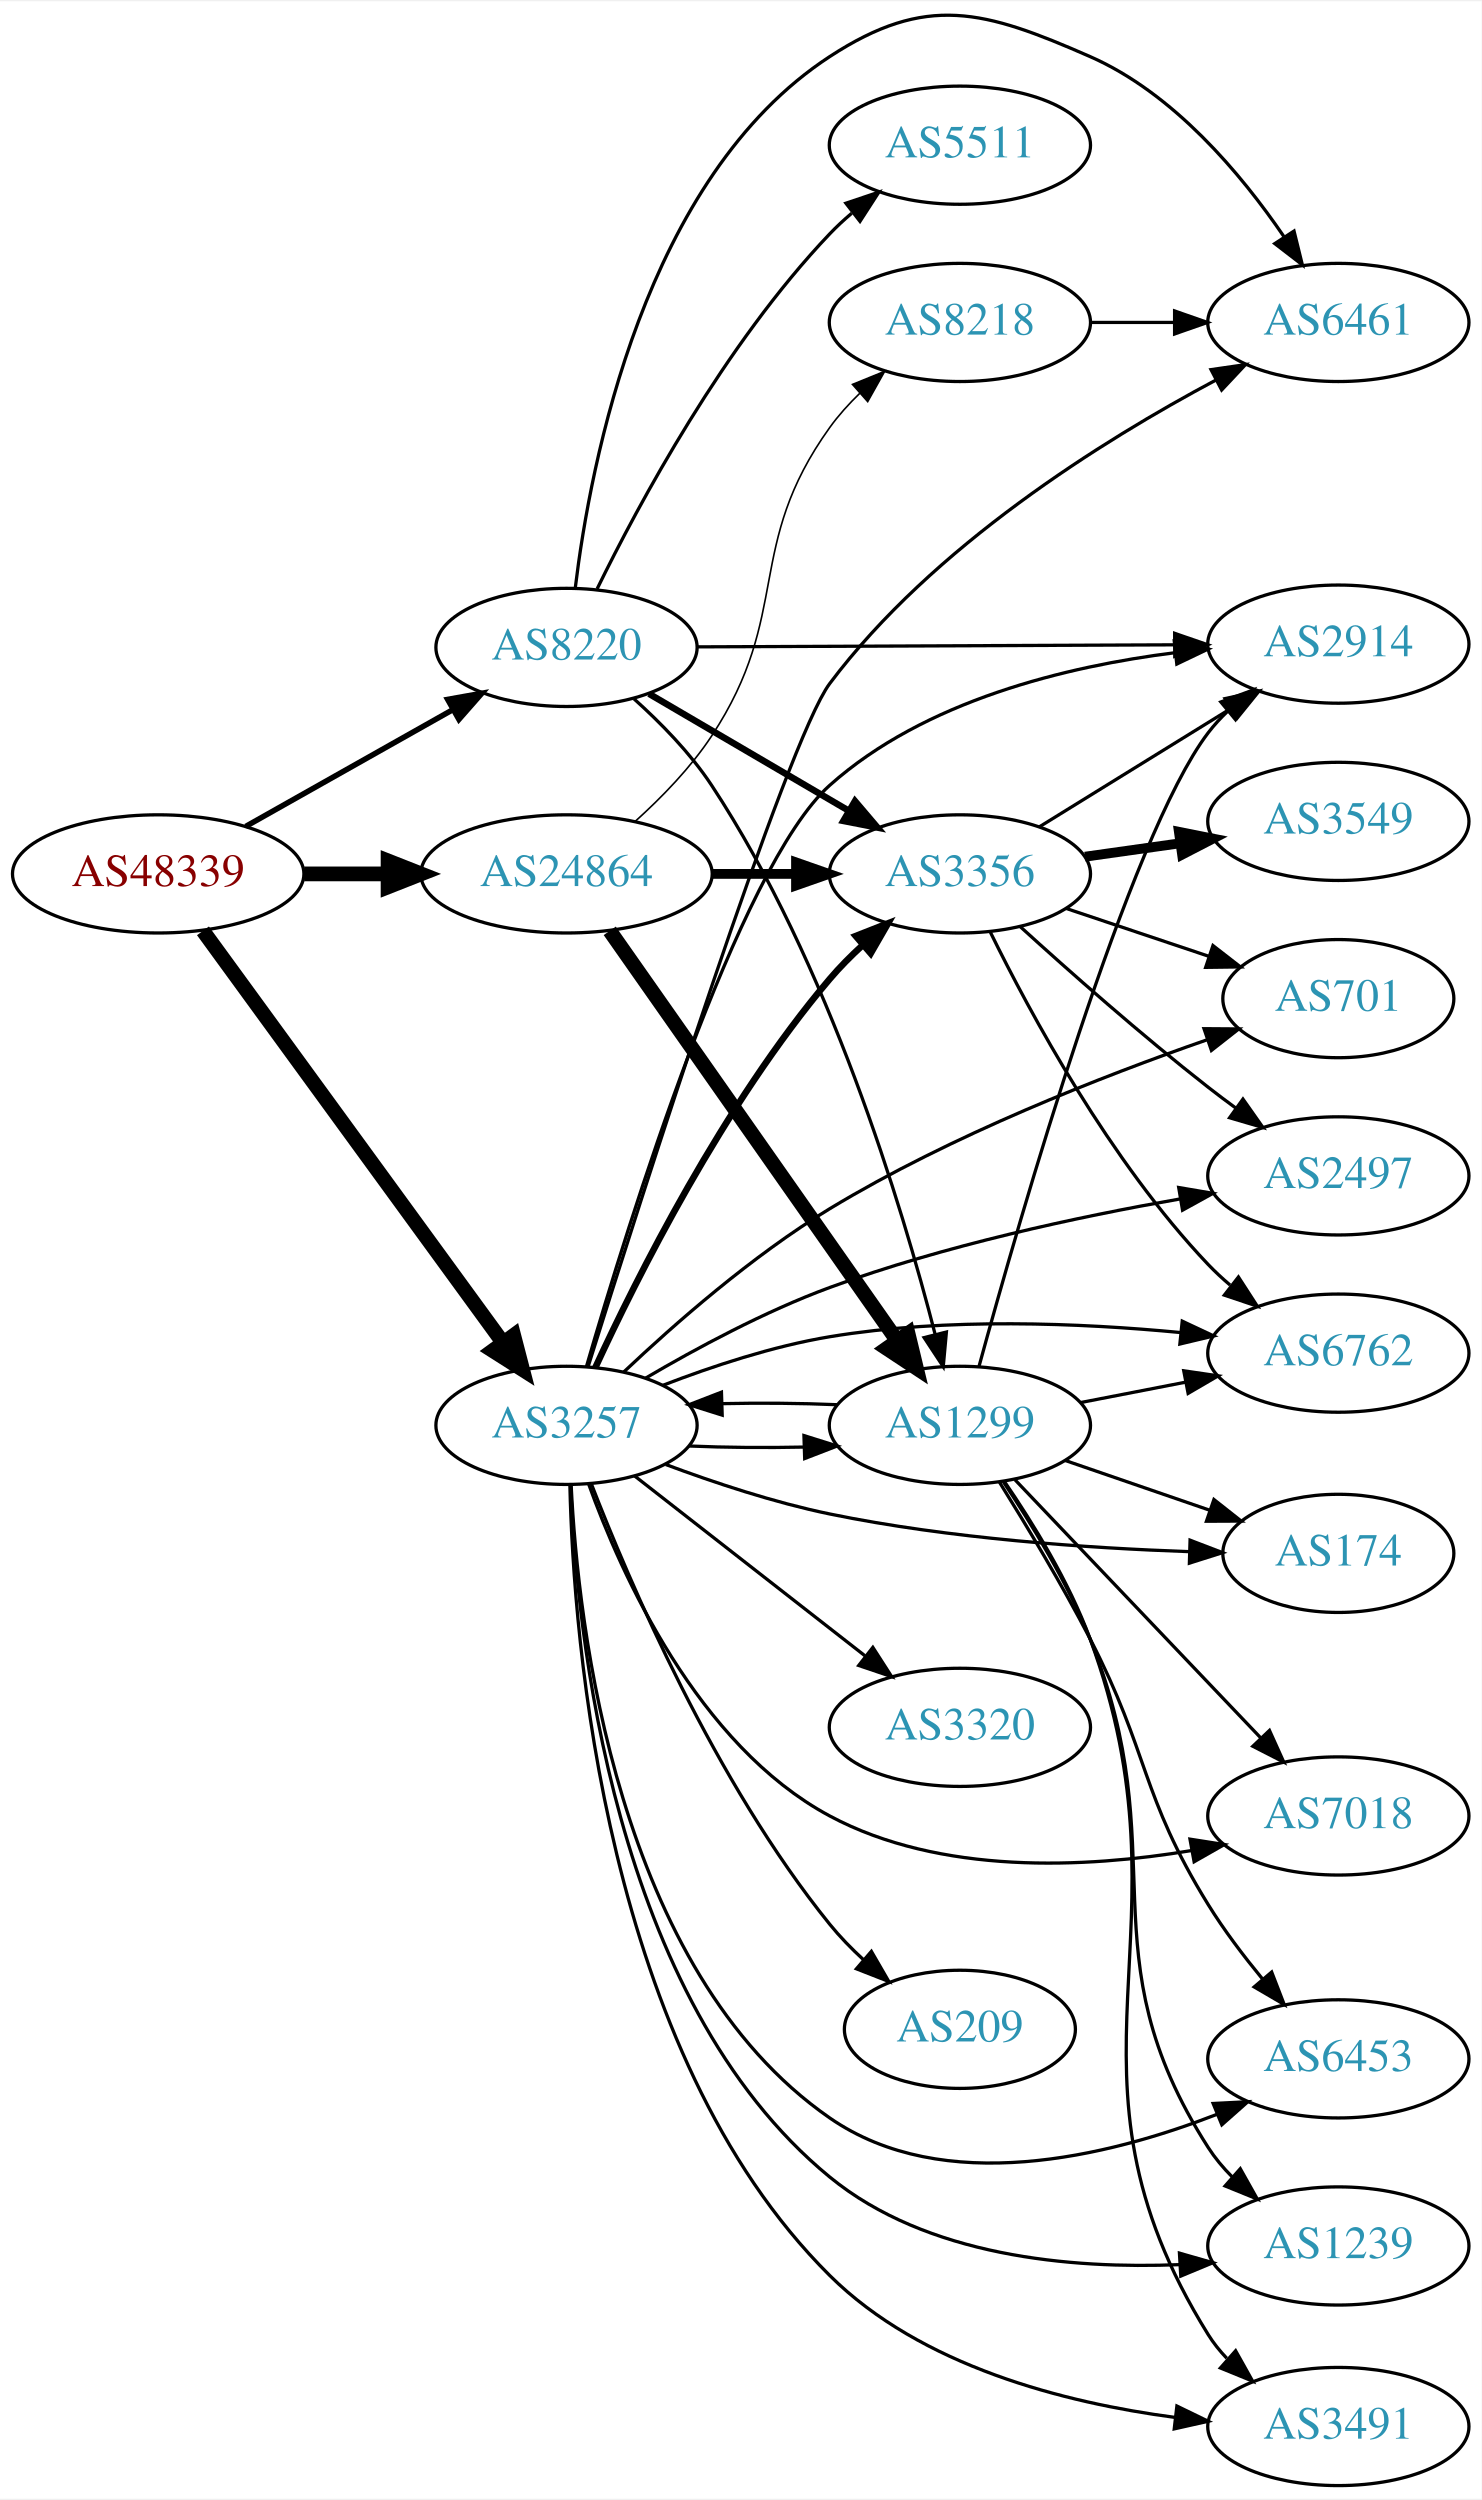
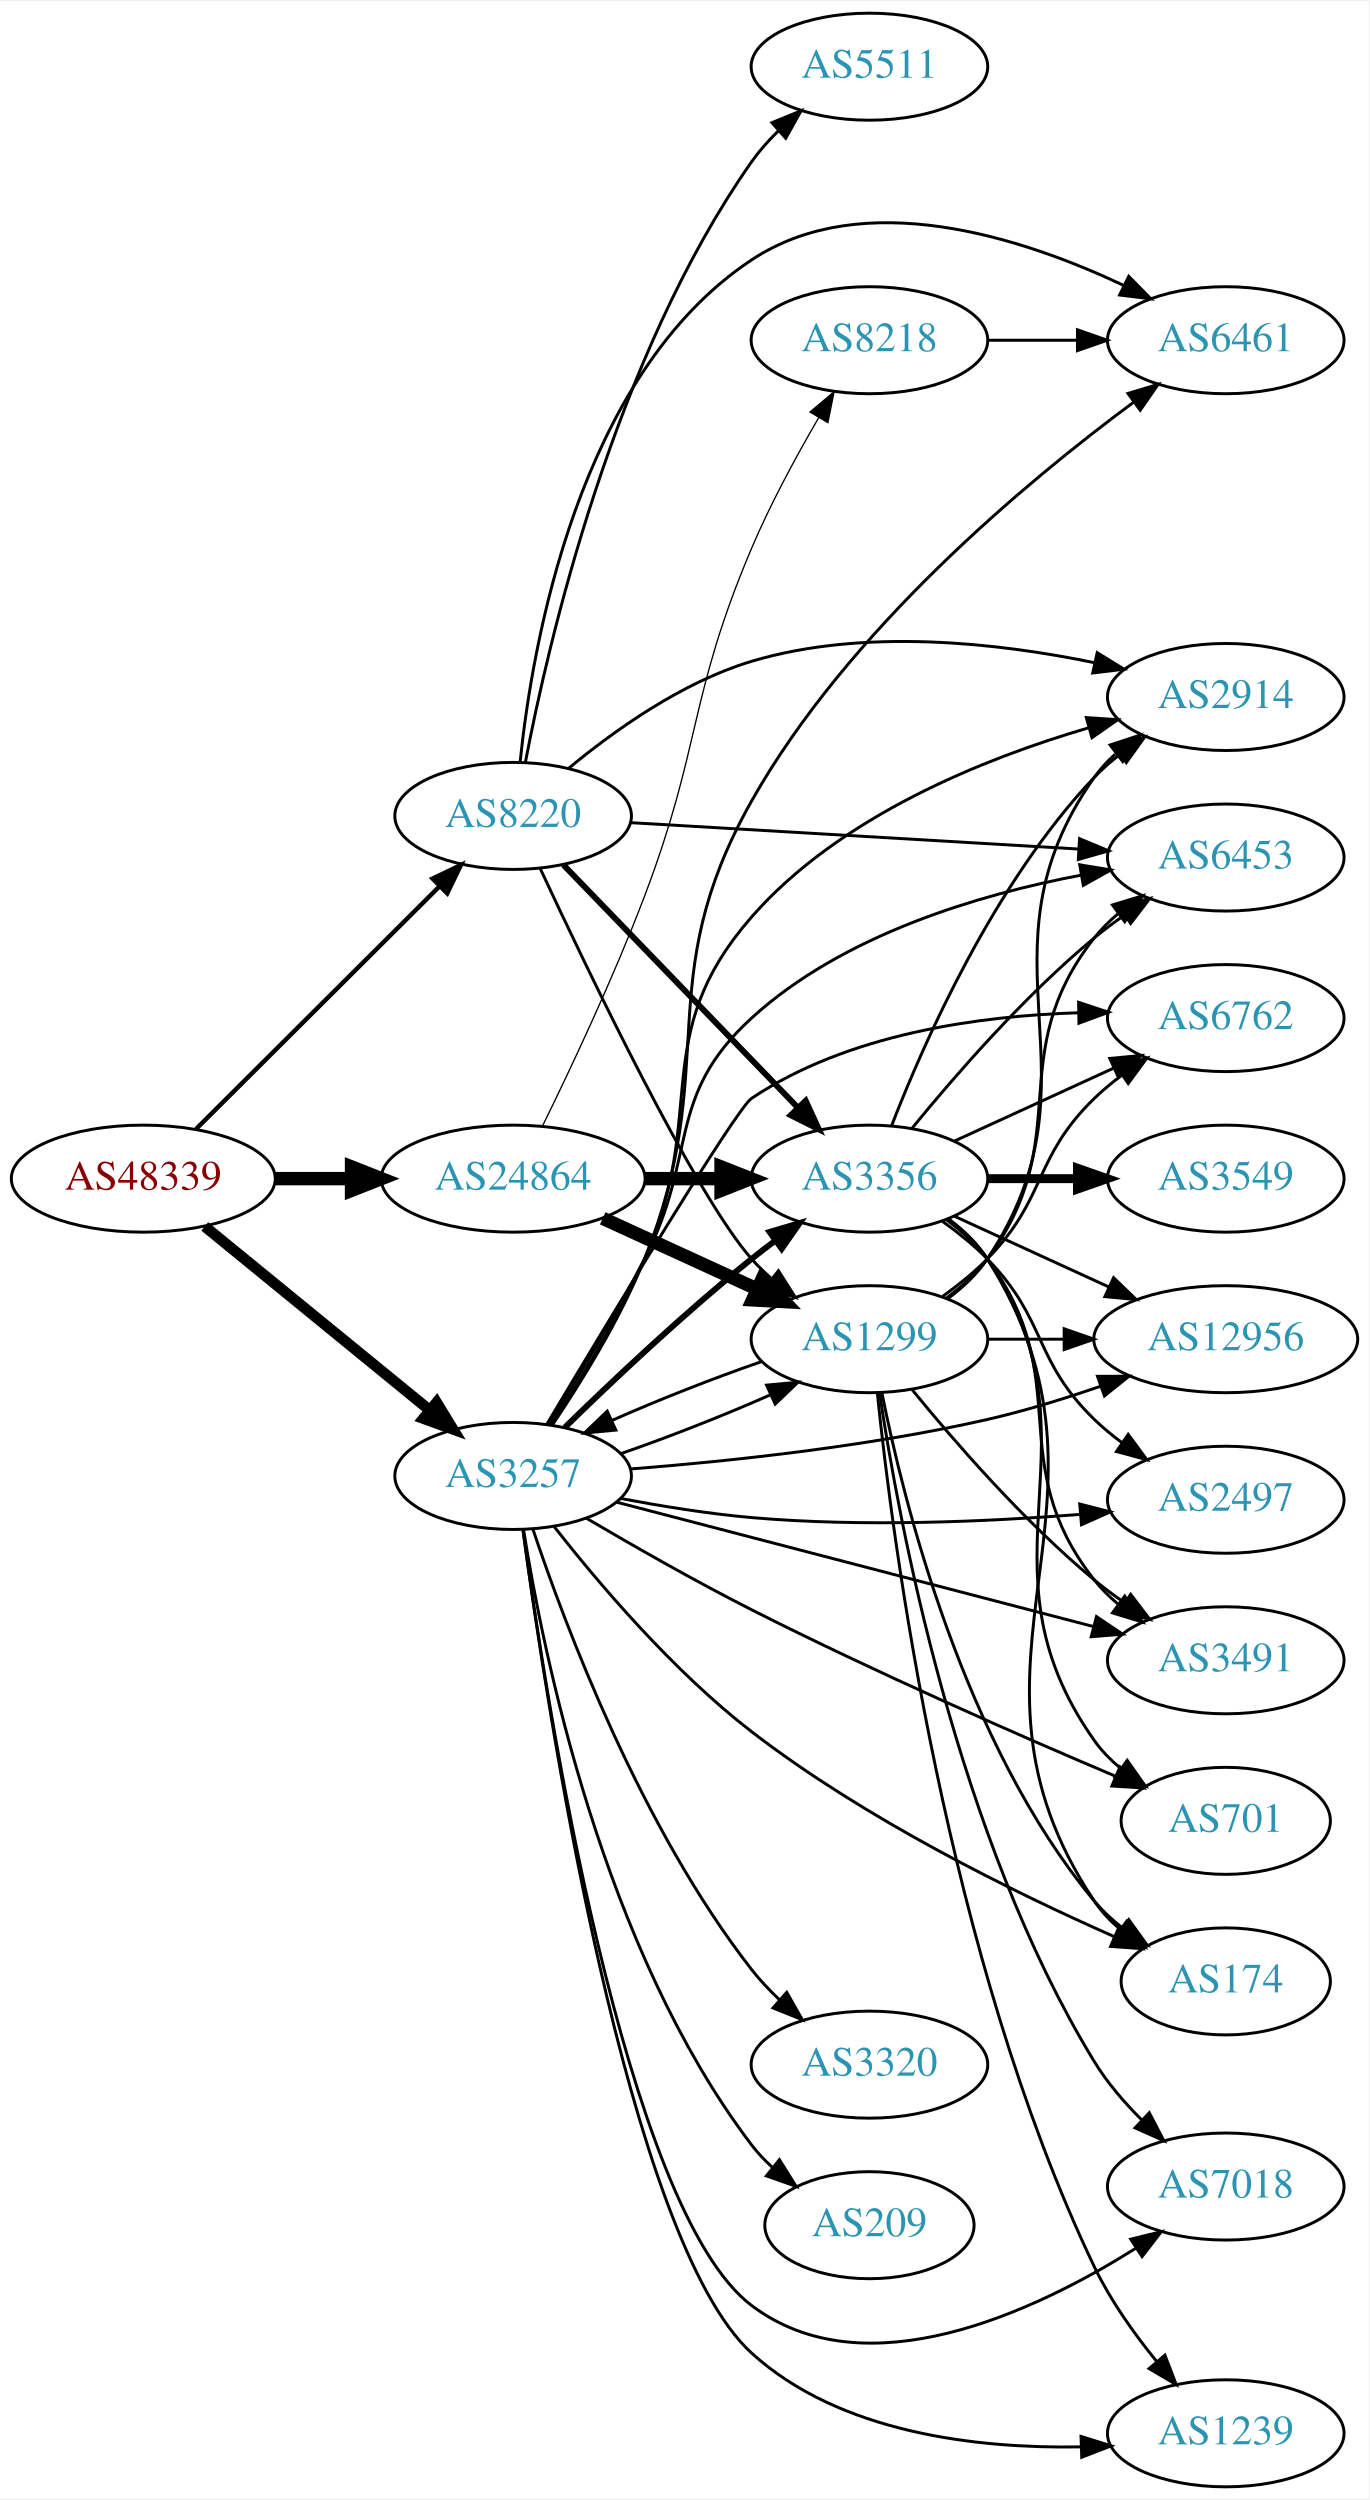
- <svg xmlns="http://www.w3.org/2000/svg" xmlns:xlink="http://www.w3.org/1999/xlink" width="451pt" height="761pt" viewBox="0.00 0.00 451.37 760.85">
-   <g id="graph0" class="graph" transform="scale(1 1) rotate(0) translate(4 756.847)">
-     <polygon fill="white" stroke="none" points="-4,4 -4,-756.847 447.37,-756.847 447.37,4 -4,4" />
+ <svg xmlns="http://www.w3.org/2000/svg" xmlns:xlink="http://www.w3.org/1999/xlink" width="460pt" height="840pt" viewBox="0.00 0.00 460.47 840.00">
+   <g id="graph0" class="graph" transform="scale(1 1) rotate(0) translate(4 836)">
+     <polygon fill="white" stroke="none" points="-4,4 -4,-836 456.469,-836 456.469,4 -4,4" />
    <g id="node1" class="node">
      <g id="a_node1">
        <a xlink:href="/asn/48339" xlink:title="AS48339 ~ Raiffeisen Rechenzentrum GmbH [AT]">
-           <ellipse fill="#ffffff" stroke="black" cx="44.196" cy="-491" rx="44.393" ry="18" />
-           <text text-anchor="middle" x="44.196" y="-487.3" font-family="Times,serif" font-size="14.00" fill="#880000">AS48339</text>
+           <ellipse fill="#ffffff" stroke="black" cx="44.196" cy="-440" rx="44.393" ry="18" />
+           <text text-anchor="middle" x="44.196" y="-436.3" font-family="Times,serif" font-size="14.00" fill="#880000">AS48339</text>
        </a>
      </g>
    </g>
    <g id="node2" class="node">
      <g id="a_node2">
        <a xlink:href="/asn/3257" xlink:title="AS3257 ~ GTT [DE]">
-           <ellipse fill="#ffffff" stroke="black" cx="168.588" cy="-323" rx="39.794" ry="18" />
-           <text text-anchor="middle" x="168.588" y="-319.3" font-family="Times,serif" font-size="14.00" fill="#2c94b3">AS3257</text>
+           <ellipse fill="#ffffff" stroke="black" cx="168.588" cy="-340" rx="39.794" ry="18" />
+           <text text-anchor="middle" x="168.588" y="-336.3" font-family="Times,serif" font-size="14.00" fill="#2c94b3">AS3257</text>
        </a>
      </g>
    </g>
    <g id="edge1" class="edge">
-       <path fill="none" stroke="black" stroke-width="4.5" d="M57.833,-473.654C79.567,-443.822 124.106,-382.685 149.252,-348.168" />
-       <polygon fill="black" stroke="black" stroke-width="4.5" points="152.496,-350.403 155.202,-340.002 146.131,-345.766 152.496,-350.403" />
+       <path fill="none" stroke="black" stroke-width="3.643" d="M64.861,-423.933C85.323,-407.215 117.514,-380.913 140.403,-362.211" />
+       <polygon fill="black" stroke="black" stroke-width="3.643" points="142.847,-364.735 148.376,-355.697 138.418,-359.314 142.847,-364.735" />
    </g>
    <g id="node3" class="node">
      <g id="a_node3">
        <a xlink:href="/asn/8220" xlink:title="AS8220 ~ COLT [GB]">
-           <ellipse fill="#ffffff" stroke="black" cx="168.588" cy="-560" rx="39.794" ry="18" />
-           <text text-anchor="middle" x="168.588" y="-556.3" font-family="Times,serif" font-size="14.00" fill="#2c94b3">AS8220</text>
+           <ellipse fill="#ffffff" stroke="black" cx="168.588" cy="-562" rx="39.794" ry="18" />
+           <text text-anchor="middle" x="168.588" y="-558.3" font-family="Times,serif" font-size="14.00" fill="#2c94b3">AS8220</text>
        </a>
      </g>
    </g>
    <g id="edge2" class="edge">
-       <path fill="none" stroke="black" stroke-width="1.688" d="M70.853,-505.465C89.211,-515.814 114.098,-529.844 134.032,-541.082" />
-       <polygon fill="black" stroke="black" stroke-width="1.688" points="132.371,-544.164 142.801,-546.026 135.809,-538.066 132.371,-544.164" />
+       <path fill="none" stroke="black" stroke-width="1.5" d="M61.958,-456.708C83.107,-477.789 119.618,-514.183 143.687,-538.175" />
+       <polygon fill="black" stroke="black" stroke-width="1.5" points="141.476,-540.913 151.029,-545.494 146.418,-535.955 141.476,-540.913" />
    </g>
    <g id="node4" class="node">
      <g id="a_node4">
        <a xlink:href="/asn/24864" xlink:title="AS24864 ~ Raiffeisen Informatik GmbH [AT]">
-           <ellipse fill="#ffffff" stroke="black" cx="168.588" cy="-491" rx="44.393" ry="18" />
-           <text text-anchor="middle" x="168.588" y="-487.3" font-family="Times,serif" font-size="14.00" fill="#2c94b3">AS24864</text>
+           <ellipse fill="#ffffff" stroke="black" cx="168.588" cy="-440" rx="44.393" ry="18" />
+           <text text-anchor="middle" x="168.588" y="-436.3" font-family="Times,serif" font-size="14.00" fill="#2c94b3">AS24864</text>
        </a>
      </g>
    </g>
    <g id="edge3" class="edge">
-       <path fill="none" stroke="black" stroke-width="4.5" d="M88.692,-491C96.898,-491 105.569,-491 114.041,-491" />
-       <polygon fill="black" stroke="black" stroke-width="4.5" points="114.233,-494.938 124.233,-491 114.233,-487.063 114.233,-494.938" />
+       <path fill="none" stroke="black" stroke-width="4.5" d="M88.692,-440C96.898,-440 105.569,-440 114.041,-440" />
+       <polygon fill="black" stroke="black" stroke-width="4.5" points="114.233,-443.938 124.233,-440 114.233,-436.063 114.233,-443.938" />
    </g>
    <g id="node5" class="node">
      <g id="a_node5">
-         <a xlink:href="/asn/6762" xlink:title="AS6762 ~ TELECOM ITALIA SPARKLE S.p.A. [IT]">
-           <ellipse fill="#ffffff" stroke="black" cx="403.724" cy="-345" rx="39.794" ry="18" />
-           <text text-anchor="middle" x="403.724" y="-341.3" font-family="Times,serif" font-size="14.00" fill="#2c94b3">AS6762</text>
+         <a xlink:href="/asn/3356" xlink:title="AS3356 ~ Level 3 Parent, LLC [US]">
+           <ellipse fill="#ffffff" stroke="black" cx="288.431" cy="-440" rx="39.794" ry="18" />
+           <text text-anchor="middle" x="288.431" y="-436.3" font-family="Times,serif" font-size="14.00" fill="#2c94b3">AS3356</text>
        </a>
      </g>
    </g>
    <g id="edge4" class="edge">
-       <path fill="none" stroke="black" d="M197.965,-335.208C212.803,-340.936 231.444,-347.125 248.784,-350 284.335,-355.894 325.117,-354.196 355.77,-351.267" />
-       <polygon fill="black" stroke="black" points="356.167,-354.745 365.755,-350.236 355.448,-347.782 356.167,-354.745" />
+       <path fill="none" stroke="black" stroke-width="2" d="M185.994,-356.346C201.616,-371.611 226.052,-394.72 248.784,-413 251.336,-415.052 254.033,-417.121 256.769,-419.153" />
+       <polygon fill="black" stroke="black" stroke-width="2" points="254.826,-422.067 264.983,-425.08 258.922,-416.391 254.826,-422.067" />
    </g>
    <g id="node6" class="node">
      <g id="a_node6">
-         <a xlink:href="/asn/2914" xlink:title="AS2914 ~ NTT America, Inc. [US]">
-           <ellipse fill="#ffffff" stroke="black" cx="403.724" cy="-561" rx="39.794" ry="18" />
-           <text text-anchor="middle" x="403.724" y="-557.3" font-family="Times,serif" font-size="14.00" fill="#2c94b3">AS2914</text>
+         <a xlink:href="/asn/7018" xlink:title="AS7018 ~ AT&amp;T Services, Inc. [US]">
+           <ellipse fill="#ffffff" stroke="black" cx="408.273" cy="-101" rx="39.794" ry="18" />
+           <text text-anchor="middle" x="408.273" y="-97.3" font-family="Times,serif" font-size="14.00" fill="#2c94b3">AS7018</text>
        </a>
      </g>
    </g>
    <g id="edge5" class="edge">
-       <path fill="none" stroke="black" d="M174.622,-340.796C187.198,-384.091 220.979,-493.182 248.784,-518 277.676,-543.788 320.818,-554.239 354.086,-558.41" />
-       <polygon fill="black" stroke="black" points="353.743,-561.893 364.067,-559.513 354.512,-554.936 353.743,-561.893" />
+       <path fill="none" stroke="black" d="M171.92,-321.766C179.586,-265.005 206.001,-93.329 248.784,-61 287.026,-32.102 343.799,-58.75 378.002,-80.227" />
+       <polygon fill="black" stroke="black" points="376.309,-83.301 386.601,-85.817 380.125,-77.432 376.309,-83.301" />
    </g>
    <g id="node7" class="node">
      <g id="a_node7">
        <a xlink:href="/asn/6453" xlink:title="AS6453 ~ TATA COMMUNICATIONS (AMERICA) INC [US]">
-           <ellipse fill="#ffffff" stroke="black" cx="403.724" cy="-130" rx="39.794" ry="18" />
-           <text text-anchor="middle" x="403.724" y="-126.3" font-family="Times,serif" font-size="14.00" fill="#2c94b3">AS6453</text>
+           <ellipse fill="#ffffff" stroke="black" cx="408.273" cy="-548" rx="39.794" ry="18" />
+           <text text-anchor="middle" x="408.273" y="-544.3" font-family="Times,serif" font-size="14.00" fill="#2c94b3">AS6453</text>
        </a>
      </g>
    </g>
    <g id="edge6" class="edge">
-       <path fill="none" stroke="black" d="M170.001,-304.804C172.066,-262.361 183.815,-157.01 248.784,-112 283.41,-88.012 333.253,-100.093 366.754,-113.1" />
-       <polygon fill="black" stroke="black" points="365.585,-116.403 376.166,-116.945 368.233,-109.923 365.585,-116.403" />
+       <path fill="none" stroke="black" d="M180.647,-357.378C189.742,-371.97 202.725,-393.5 212.784,-413 230.846,-448.011 219.705,-467.422 248.784,-494 279.445,-522.023 325.257,-535.587 359.753,-542.102" />
+       <polygon fill="black" stroke="black" points="359.158,-545.551 369.613,-543.832 360.368,-538.656 359.158,-545.551" />
    </g>
    <g id="node8" class="node">
      <g id="a_node8">
-         <a xlink:href="/asn/1239" xlink:title="AS1239 ~ Sprint [US]">
-           <ellipse fill="#ffffff" stroke="black" cx="403.724" cy="-73" rx="39.794" ry="18" />
-           <text text-anchor="middle" x="403.724" y="-69.3" font-family="Times,serif" font-size="14.00" fill="#2c94b3">AS1239</text>
+         <a xlink:href="/asn/2497" xlink:title="AS2497 ~ Internet Initiative Japan Inc. [JP]">
+           <ellipse fill="#ffffff" stroke="black" cx="408.273" cy="-332" rx="39.794" ry="18" />
+           <text text-anchor="middle" x="408.273" y="-328.3" font-family="Times,serif" font-size="14.00" fill="#2c94b3">AS2497</text>
        </a>
      </g>
    </g>
    <g id="edge7" class="edge">
-       <path fill="none" stroke="black" d="M169.861,-304.905C171.587,-260.966 182.581,-148.274 248.784,-94 278.274,-69.824 322.141,-65.945 355.511,-67.319" />
-       <polygon fill="black" stroke="black" points="355.317,-70.814 365.503,-67.898 355.722,-63.826 355.317,-70.814" />
+       <path fill="none" stroke="black" d="M204.894,-332.396C218.536,-329.817 234.319,-327.269 248.784,-326 285.75,-322.758 327.718,-324.592 359.177,-327.056" />
+       <polygon fill="black" stroke="black" points="359.164,-330.567 369.42,-327.91 359.746,-323.591 359.164,-330.567" />
    </g>
    <g id="node9" class="node">
      <g id="a_node9">
-         <a xlink:href="/asn/3356" xlink:title="AS3356 ~ Level 3 Parent, LLC [US]">
-           <ellipse fill="#ffffff" stroke="black" cx="288.431" cy="-491" rx="39.794" ry="18" />
-           <text text-anchor="middle" x="288.431" y="-487.3" font-family="Times,serif" font-size="14.00" fill="#2c94b3">AS3356</text>
+         <a xlink:href="/asn/12956" xlink:title="AS12956 ~ TELXIUS [ES]">
+           <ellipse fill="#ffffff" stroke="black" cx="408.273" cy="-386" rx="44.393" ry="18" />
+           <text text-anchor="middle" x="408.273" y="-382.3" font-family="Times,serif" font-size="14.00" fill="#2c94b3">AS12956</text>
        </a>
      </g>
    </g>
    <g id="edge8" class="edge">
-       <path fill="none" stroke="black" stroke-width="2" d="M177.347,-340.566C189.873,-367.754 216.449,-420.863 248.784,-459 251.781,-462.534 255.2,-465.981 258.738,-469.224" />
-       <polygon fill="black" stroke="black" stroke-width="2" points="256.69,-472.08 266.552,-475.954 261.258,-466.776 256.69,-472.08" />
+       <path fill="none" stroke="black" d="M208.081,-342.352C240.416,-344.865 287.682,-349.799 328.077,-359 340.706,-361.876 354.145,-366.024 366.298,-370.209" />
+       <polygon fill="black" stroke="black" points="365.134,-373.51 375.729,-373.55 367.471,-366.912 365.134,-373.51" />
    </g>
    <g id="node10" class="node">
      <g id="a_node10">
-         <a xlink:href="/asn/3491" xlink:title="AS3491 ~ PCCW Global, Inc. [US]">
-           <ellipse fill="#ffffff" stroke="black" cx="403.724" cy="-18" rx="39.794" ry="18" />
-           <text text-anchor="middle" x="403.724" y="-14.3" font-family="Times,serif" font-size="14.00" fill="#2c94b3">AS3491</text>
+         <a xlink:href="/asn/6762" xlink:title="AS6762 ~ TELECOM ITALIA SPARKLE S.p.A. [IT]">
+           <ellipse fill="#ffffff" stroke="black" cx="408.273" cy="-494" rx="39.794" ry="18" />
+           <text text-anchor="middle" x="408.273" y="-490.3" font-family="Times,serif" font-size="14.00" fill="#2c94b3">AS6762</text>
        </a>
      </g>
    </g>
    <g id="edge9" class="edge">
-       <path fill="none" stroke="black" d="M169.616,-304.691C170.709,-257.766 180.241,-132.107 248.784,-64 276.578,-36.383 320.218,-25.224 353.947,-20.776" />
-       <polygon fill="black" stroke="black" points="354.538,-24.231 364.068,-19.6 353.731,-17.278 354.538,-24.231" />
+       <path fill="none" stroke="black" d="M179.884,-357.334C200.105,-391.262 243.511,-463.462 248.784,-467 281.132,-488.704 325.314,-494.768 358.813,-495.794" />
+       <polygon fill="black" stroke="black" points="358.784,-499.294 368.841,-495.963 358.901,-492.295 358.784,-499.294" />
    </g>
    <g id="node11" class="node">
      <g id="a_node11">
-         <a xlink:href="/asn/174" xlink:title="AS174 ~ Cogent Communications [US]">
-           <ellipse fill="#ffffff" stroke="black" cx="403.724" cy="-284" rx="35.194" ry="18" />
-           <text text-anchor="middle" x="403.724" y="-280.3" font-family="Times,serif" font-size="14.00" fill="#2c94b3">AS174</text>
+         <a xlink:href="/asn/3320" xlink:title="AS3320 ~ DTAG [DE]">
+           <ellipse fill="#ffffff" stroke="black" cx="288.431" cy="-142" rx="39.794" ry="18" />
+           <text text-anchor="middle" x="288.431" y="-138.3" font-family="Times,serif" font-size="14.00" fill="#2c94b3">AS3320</text>
        </a>
      </g>
    </g>
    <g id="edge10" class="edge">
-       <path fill="none" stroke="black" d="M198.809,-311.075C213.55,-305.568 231.853,-299.488 248.784,-296 285.229,-288.492 327.41,-285.598 358.392,-284.521" />
-       <polygon fill="black" stroke="black" points="358.554,-288.018 368.445,-284.222 358.346,-281.021 358.554,-288.018" />
+       <path fill="none" stroke="black" d="M175.228,-322.129C185.926,-290.111 211.483,-221.847 248.784,-174 251.571,-170.425 254.821,-166.982 258.232,-163.764" />
+       <polygon fill="black" stroke="black" points="260.611,-166.333 265.836,-157.116 256.004,-161.063 260.611,-166.333" />
    </g>
    <g id="node12" class="node">
      <g id="a_node12">
-         <a xlink:href="/asn/3320" xlink:title="AS3320 ~ DTAG [DE]">
-           <ellipse fill="#ffffff" stroke="black" cx="288.431" cy="-231" rx="39.794" ry="18" />
-           <text text-anchor="middle" x="288.431" y="-227.3" font-family="Times,serif" font-size="14.00" fill="#2c94b3">AS3320</text>
+         <a xlink:href="/asn/1239" xlink:title="AS1239 ~ Sprint [US]">
+           <ellipse fill="#ffffff" stroke="black" cx="408.273" cy="-18" rx="39.794" ry="18" />
+           <text text-anchor="middle" x="408.273" y="-14.3" font-family="Times,serif" font-size="14.00" fill="#2c94b3">AS1239</text>
        </a>
      </g>
    </g>
    <g id="edge11" class="edge">
-       <path fill="none" stroke="black" d="M189.312,-307.601C208.516,-292.609 237.887,-269.679 259.491,-252.812" />
-       <polygon fill="black" stroke="black" points="261.914,-255.362 267.642,-246.449 257.606,-249.844 261.914,-255.362" />
+       <path fill="none" stroke="black" d="M171.896,-321.869C179.677,-263.679 206.831,-83.202 248.784,-45 278.335,-18.092 324.411,-12.838 359.282,-13.432" />
+       <polygon fill="black" stroke="black" points="359.6,-16.945 369.714,-13.787 359.838,-9.949 359.6,-16.945" />
    </g>
    <g id="node13" class="node">
      <g id="a_node13">
-         <a xlink:href="/asn/209" xlink:title="AS209 ~ CenturyLink Communications, LLC [US]">
-           <ellipse fill="#ffffff" stroke="black" cx="288.431" cy="-139" rx="35.194" ry="18" />
-           <text text-anchor="middle" x="288.431" y="-135.3" font-family="Times,serif" font-size="14.00" fill="#2c94b3">AS209</text>
+         <a xlink:href="/asn/3491" xlink:title="AS3491 ~ PCCW Global, Inc. [US]">
+           <ellipse fill="#ffffff" stroke="black" cx="408.273" cy="-278" rx="39.794" ry="18" />
+           <text text-anchor="middle" x="408.273" y="-274.3" font-family="Times,serif" font-size="14.00" fill="#2c94b3">AS3491</text>
        </a>
      </g>
    </g>
    <g id="edge12" class="edge">
-       <path fill="none" stroke="black" d="M176.124,-305.257C187.671,-275.433 213.806,-214.275 248.784,-171 251.84,-167.219 255.401,-163.565 259.101,-160.164" />
-       <polygon fill="black" stroke="black" points="261.467,-162.745 266.773,-153.575 256.907,-157.435 261.467,-162.745" />
+       <path fill="none" stroke="black" d="M203.39,-331.183C245.54,-320.188 317.66,-301.376 363.859,-289.325" />
+       <polygon fill="black" stroke="black" points="364.795,-292.698 373.588,-286.787 363.028,-285.924 364.795,-292.698" />
    </g>
    <g id="node14" class="node">
      <g id="a_node14">
-         <a xlink:href="/asn/701" xlink:title="AS701 ~ UUNET [US]">
-           <ellipse fill="#ffffff" stroke="black" cx="403.724" cy="-453" rx="35.194" ry="18" />
-           <text text-anchor="middle" x="403.724" y="-449.3" font-family="Times,serif" font-size="14.00" fill="#2c94b3">AS701</text>
+         <a xlink:href="/asn/174" xlink:title="AS174 ~ Cogent Communications [US]">
+           <ellipse fill="#ffffff" stroke="black" cx="408.273" cy="-170" rx="35.194" ry="18" />
+           <text text-anchor="middle" x="408.273" y="-166.3" font-family="Times,serif" font-size="14.00" fill="#2c94b3">AS174</text>
        </a>
      </g>
    </g>
    <g id="edge13" class="edge">
-       <path fill="none" stroke="black" d="M186.058,-339.285C201.336,-353.741 225.206,-374.725 248.784,-389 285.695,-411.346 331.82,-429.37 363.911,-440.527" />
-       <polygon fill="black" stroke="black" points="362.799,-443.846 373.394,-443.767 365.062,-437.222 362.799,-443.846" />
+       <path fill="none" stroke="black" d="M182.442,-322.878C197.031,-304.267 222.265,-274.453 248.784,-254 287.051,-224.487 337.162,-199.888 370.696,-185.091" />
+       <polygon fill="black" stroke="black" points="372.338,-188.194 380.115,-181 369.549,-181.773 372.338,-188.194" />
    </g>
    <g id="node15" class="node">
      <g id="a_node15">
-         <a xlink:href="/asn/7018" xlink:title="AS7018 ~ AT&amp;T Services, Inc. [US]">
-           <ellipse fill="#ffffff" stroke="black" cx="403.724" cy="-204" rx="39.794" ry="18" />
-           <text text-anchor="middle" x="403.724" y="-200.3" font-family="Times,serif" font-size="14.00" fill="#2c94b3">AS7018</text>
+         <a xlink:href="/asn/701" xlink:title="AS701 ~ UUNET [US]">
+           <ellipse fill="#ffffff" stroke="black" cx="408.273" cy="-224" rx="35.194" ry="18" />
+           <text text-anchor="middle" x="408.273" y="-220.3" font-family="Times,serif" font-size="14.00" fill="#2c94b3">AS701</text>
        </a>
      </g>
    </g>
    <g id="edge14" class="edge">
-       <path fill="none" stroke="black" d="M175.306,-305.172C185.23,-277.604 208.533,-225.562 248.784,-204 282.478,-185.951 326.571,-188.069 358.928,-193.454" />
-       <polygon fill="black" stroke="black" points="358.526,-196.938 368.993,-195.296 359.786,-190.053 358.526,-196.938" />
+       <path fill="none" stroke="black" d="M193.178,-325.81C208.758,-316.635 229.74,-304.648 248.784,-295 289.976,-274.13 338.608,-252.82 371.033,-239.065" />
+       <polygon fill="black" stroke="black" points="372.698,-242.161 380.55,-235.048 369.976,-235.712 372.698,-242.161" />
    </g>
    <g id="node16" class="node">
      <g id="a_node16">
-         <a xlink:href="/asn/2497" xlink:title="AS2497 ~ Internet Initiative Japan Inc. [JP]">
-           <ellipse fill="#ffffff" stroke="black" cx="403.724" cy="-399" rx="39.794" ry="18" />
-           <text text-anchor="middle" x="403.724" y="-395.3" font-family="Times,serif" font-size="14.00" fill="#2c94b3">AS2497</text>
+         <a xlink:href="/asn/6461" xlink:title="AS6461 ~ Zayo Bandwidth [US]">
+           <ellipse fill="#ffffff" stroke="black" cx="408.273" cy="-722" rx="39.794" ry="18" />
+           <text text-anchor="middle" x="408.273" y="-718.3" font-family="Times,serif" font-size="14.00" fill="#2c94b3">AS6461</text>
        </a>
      </g>
    </g>
    <g id="edge15" class="edge">
-       <path fill="none" stroke="black" d="M192.726,-337.418C208.12,-346.463 229.066,-357.746 248.784,-365 283.517,-377.777 324.505,-386.542 355.45,-391.968" />
-       <polygon fill="black" stroke="black" points="355.092,-395.458 365.536,-393.682 356.264,-388.556 355.092,-395.458" />
+       <path fill="none" stroke="black" d="M181.828,-357.217C191.492,-371.537 204.66,-392.776 212.784,-413 238.985,-478.224 214.281,-505.761 248.784,-567 281.14,-624.428 341.141,-674.392 377.314,-701.174" />
+       <polygon fill="black" stroke="black" points="375.385,-704.099 385.528,-707.16 379.508,-698.442 375.385,-704.099" />
    </g>
    <g id="node17" class="node">
      <g id="a_node17">
-         <a xlink:href="/asn/6461" xlink:title="AS6461 ~ Zayo Bandwidth [US]">
-           <ellipse fill="#ffffff" stroke="black" cx="403.724" cy="-659" rx="39.794" ry="18" />
-           <text text-anchor="middle" x="403.724" y="-655.3" font-family="Times,serif" font-size="14.00" fill="#2c94b3">AS6461</text>
+         <a xlink:href="/asn/2914" xlink:title="AS2914 ~ NTT America, Inc. [US]">
+           <ellipse fill="#ffffff" stroke="black" cx="408.273" cy="-602" rx="39.794" ry="18" />
+           <text text-anchor="middle" x="408.273" y="-598.3" font-family="Times,serif" font-size="14.00" fill="#2c94b3">AS2914</text>
        </a>
      </g>
    </g>
    <g id="edge16" class="edge">
-       <path fill="none" stroke="black" d="M175.184,-340.937C190.998,-391.318 235.716,-531.583 248.784,-549 280.092,-590.725 331.797,-623.014 366.544,-641.516" />
-       <polygon fill="black" stroke="black" points="364.941,-644.627 375.426,-646.143 368.175,-638.419 364.941,-644.627" />
+       <path fill="none" stroke="black" d="M181.242,-357.093C190.691,-371.514 203.86,-392.955 212.784,-413 234.566,-461.927 213.523,-487.689 248.784,-528 278.39,-561.846 326.773,-581.296 362.306,-591.68" />
+       <polygon fill="black" stroke="black" points="361.388,-595.057 371.961,-594.372 363.269,-588.314 361.388,-595.057" />
    </g>
    <g id="node18" class="node">
      <g id="a_node18">
+         <a xlink:href="/asn/209" xlink:title="AS209 ~ CenturyLink Communications, LLC [US]">
+           <ellipse fill="#ffffff" stroke="black" cx="288.431" cy="-88" rx="35.194" ry="18" />
+           <text text-anchor="middle" x="288.431" y="-84.3" font-family="Times,serif" font-size="14.00" fill="#2c94b3">AS209</text>
+         </a>
+       </g>
+     </g>
+     <g id="edge17" class="edge">
+       <path fill="none" stroke="black" d="M172.106,-321.878C178.526,-281.182 198.68,-180.949 248.784,-115 250.814,-112.328 253.185,-109.819 255.736,-107.49" />
+       <polygon fill="black" stroke="black" points="258.15,-110.041 263.767,-101.058 253.774,-104.578 258.15,-110.041" />
+     </g>
+     <g id="node19" class="node">
+       <g id="a_node19">
        <a xlink:href="/asn/1299" xlink:title="AS1299 ~ Telia Carrier [EU]">
-           <ellipse fill="#ffffff" stroke="black" cx="288.431" cy="-323" rx="39.794" ry="18" />
-           <text text-anchor="middle" x="288.431" y="-319.3" font-family="Times,serif" font-size="14.00" fill="#2c94b3">AS1299</text>
-         </a>
-       </g>
-     </g>
-     <g id="edge17" class="edge">
-       <path fill="none" stroke="black" d="M205.906,-316.712C216.995,-316.236 229.343,-316.128 241.006,-316.387" />
-       <polygon fill="black" stroke="black" points="240.922,-319.886 251.03,-316.709 241.147,-312.889 240.922,-319.886" />
+           <ellipse fill="#ffffff" stroke="black" cx="288.431" cy="-386" rx="39.794" ry="18" />
+           <text text-anchor="middle" x="288.431" y="-382.3" font-family="Times,serif" font-size="14.00" fill="#2c94b3">AS1299</text>
+         </a>
+       </g>
+     </g>
+     <g id="edge18" class="edge">
+       <path fill="none" stroke="black" d="M204.945,-347.556C220.89,-353.06 239.591,-360.411 255.151,-367.305" />
+       <polygon fill="black" stroke="black" points="253.831,-370.549 264.382,-371.518 256.738,-364.181 253.831,-370.549" />
+     </g>
+     <g id="edge29" class="edge">
+       <path fill="none" stroke="black" stroke-width="2" d="M185.481,-545.547C205.776,-524.536 241.045,-488.022 264.314,-463.932" />
+       <polygon fill="black" stroke="black" stroke-width="2" points="266.983,-466.207 271.413,-456.582 261.949,-461.343 266.983,-466.207" />
+     </g>
+     <g id="edge30" class="edge">
+       <path fill="none" stroke="black" d="M208.041,-559.735C249.118,-557.316 314.318,-553.475 358.864,-550.851" />
+       <polygon fill="black" stroke="black" points="359.099,-554.344 368.876,-550.262 358.688,-547.356 359.099,-554.344" />
+     </g>
+     <g id="edge32" class="edge">
+       <path fill="none" stroke="black" d="M170.949,-580.214C174.96,-619.207 190.441,-710.349 248.784,-749 286.431,-773.94 339.795,-756.572 373.974,-740.412" />
+       <polygon fill="black" stroke="black" points="375.656,-743.484 383.076,-735.922 372.56,-737.207 375.656,-743.484" />
+     </g>
+     <g id="edge33" class="edge">
+       <path fill="none" stroke="black" d="M187.223,-577.98C202.327,-590.516 225.303,-606.98 248.784,-614 286.596,-625.304 331.627,-620.232 364.008,-613.554" />
+       <polygon fill="black" stroke="black" points="365.035,-616.911 374.052,-611.348 363.534,-610.074 365.035,-616.911" />
+     </g>
+     <g id="edge28" class="edge">
+       <path fill="none" stroke="black" d="M177.71,-544.294C193.809,-509.643 229.848,-434.384 248.784,-413 250.768,-410.76 252.974,-408.608 255.297,-406.567" />
+       <polygon fill="black" stroke="black" points="257.83,-409.026 263.5,-400.076 253.486,-403.537 257.83,-409.026" />
+     </g>
+     <g id="node21" class="node">
+       <g id="a_node21">
+         <a xlink:href="/asn/5511" xlink:title="AS5511 ~ Orange S.A. [FR]">
+           <ellipse fill="#ffffff" stroke="black" cx="288.431" cy="-814" rx="39.794" ry="18" />
+           <text text-anchor="middle" x="288.431" y="-810.3" font-family="Times,serif" font-size="14.00" fill="#2c94b3">AS5511</text>
+         </a>
+       </g>
+     </g>
+     <g id="edge31" class="edge">
+       <path fill="none" stroke="black" d="M172.712,-580.032C180.251,-619.626 202.35,-715.897 248.784,-782 251.39,-785.709 254.532,-789.232 257.886,-792.492" />
+       <polygon fill="black" stroke="black" points="255.632,-795.17 265.44,-799.177 260.271,-789.928 255.632,-795.17" />
+     </g>
+     <g id="edge35" class="edge">
+       <path fill="none" stroke="black" stroke-width="4.5" d="M212.799,-440C221.112,-440 229.875,-440 238.357,-440" />
+       <polygon fill="black" stroke="black" stroke-width="4.5" points="238.516,-443.938 248.516,-440 238.516,-436.063 238.516,-443.938" />
+     </g>
+     <g id="edge34" class="edge">
+       <path fill="none" stroke="black" stroke-width="4.5" d="M198.718,-426.652C214.329,-419.498 233.727,-410.609 250.399,-402.97" />
+       <polygon fill="black" stroke="black" stroke-width="4.5" points="252.4,-406.384 259.851,-398.638 249.119,-399.225 252.4,-406.384" />
+     </g>
+     <g id="node22" class="node">
+       <g id="a_node22">
+         <a xlink:href="/asn/8218" xlink:title="AS8218 ~ legacy Neotelecoms [FR]">
+           <ellipse fill="#ffffff" stroke="black" cx="288.431" cy="-722" rx="39.794" ry="18" />
+           <text text-anchor="middle" x="288.431" y="-718.3" font-family="Times,serif" font-size="14.00" fill="#2c94b3">AS8218</text>
+         </a>
+       </g>
+     </g>
+     <g id="edge36" class="edge">
+       <path fill="none" stroke="black" stroke-width="0.45" d="M178.401,-457.571C187.661,-476.424 202.308,-507.388 212.784,-535 232.084,-585.868 227.524,-601.92 248.784,-652 255.157,-667.012 263.82,-682.988 271.329,-695.882" />
+       <polygon fill="black" stroke="black" stroke-width="0.45" points="268.43,-697.854 276.544,-704.668 274.45,-694.282 268.43,-697.854" />
+     </g>
+     <g id="edge23" class="edge">
+       <path fill="none" stroke="black" d="M302.85,-457.065C316.964,-474.375 340.379,-501.345 364.077,-521 367.294,-523.668 370.794,-526.27 374.365,-528.741" />
+       <polygon fill="black" stroke="black" points="372.442,-531.666 382.721,-534.236 376.288,-525.817 372.442,-531.666" />
+     </g>
+     <g id="edge22" class="edge">
+       <path fill="none" stroke="black" d="M313.025,-425.611C318.281,-421.852 323.613,-417.563 328.077,-413 348.25,-392.383 343.384,-379.094 364.077,-359 366.922,-356.237 370.096,-353.614 373.396,-351.166" />
+       <polygon fill="black" stroke="black" points="375.462,-353.994 381.744,-345.462 371.513,-348.214 375.462,-353.994" />
+     </g>
+     <g id="edge20" class="edge">
+       <path fill="none" stroke="black" d="M317.06,-427.339C332.557,-420.238 352.124,-411.272 369.071,-403.506" />
+       <polygon fill="black" stroke="black" points="370.54,-406.683 378.173,-399.335 367.624,-400.319 370.54,-406.683" />
+     </g>
+     <g id="edge25" class="edge">
+       <path fill="none" stroke="black" d="M317.06,-452.661C333.017,-459.973 353.287,-469.261 370.57,-477.181" />
+       <polygon fill="black" stroke="black" points="369.269,-480.435 379.818,-481.419 372.185,-474.071 369.269,-480.435" />
    </g>
    <g id="edge24" class="edge">
-       <path fill="none" stroke="black" d="M208.348,-560.166C248.264,-560.337 310.582,-560.605 353.853,-560.79" />
-       <polygon fill="black" stroke="black" points="353.857,-564.29 363.872,-560.833 353.887,-557.29 353.857,-564.29" />
-     </g>
-     <g id="edge23" class="edge">
-       <path fill="none" stroke="black" stroke-width="2" d="M193.72,-545.87C211.275,-535.591 235.25,-521.553 254.555,-510.25" />
-       <polygon fill="black" stroke="black" stroke-width="2" points="256.47,-513.184 263.332,-505.111 252.933,-507.143 256.47,-513.184" />
+       <path fill="none" stroke="black" d="M314.362,-426.118C319.438,-422.389 324.356,-417.984 328.077,-413 358.349,-372.458 332.779,-344.754 364.077,-305 366.402,-302.047 369.146,-299.33 372.105,-296.853" />
+       <polygon fill="black" stroke="black" points="374.298,-299.585 380.302,-290.855 370.165,-293.936 374.298,-299.585" />
+     </g>
+     <g id="edge26" class="edge">
+       <path fill="none" stroke="black" d="M314.957,-426.528C320.002,-422.777 324.757,-418.26 328.077,-413 380.027,-330.7 310.039,-277.944 364.077,-197 366.453,-193.442 369.473,-190.264 372.809,-187.451" />
+       <polygon fill="black" stroke="black" points="374.947,-190.224 381.013,-181.538 370.854,-184.545 374.947,-190.224" />
    </g>
    <g id="edge27" class="edge">
-       <path fill="none" stroke="black" d="M171.258,-578.13C175.839,-616.025 192.315,-703.152 248.784,-740 278.298,-759.259 295.8,-754.148 328.077,-740 353.479,-728.866 374.057,-704.35 387.125,-685.188" />
-       <polygon fill="black" stroke="black" points="390.221,-686.848 392.757,-676.562 384.359,-683.021 390.221,-686.848" />
-     </g>
-     <g id="edge25" class="edge">
-       <path fill="none" stroke="black" d="M189.097,-544.369C197.266,-537.045 206.34,-527.783 212.784,-518 248.481,-463.813 270.754,-390.064 280.923,-350.603" />
-       <polygon fill="black" stroke="black" points="284.322,-351.435 283.36,-340.884 277.532,-349.732 284.322,-351.435" />
+       <path fill="none" stroke="black" d="M314.75,-426.393C319.806,-422.649 324.617,-418.169 328.077,-413 369.102,-351.706 321.498,-311.225 364.077,-251 366.547,-247.507 369.626,-244.37 372.995,-241.579" />
+       <polygon fill="black" stroke="black" points="375.134,-244.352 381.235,-235.69 371.064,-238.657 375.134,-244.352" />
+     </g>
+     <g id="edge21" class="edge">
+       <path fill="none" stroke="black" d="M295.954,-457.994C306.704,-485.728 330.362,-539.429 364.077,-575 366.663,-577.728 369.581,-580.294 372.649,-582.677" />
+       <polygon fill="black" stroke="black" points="370.803,-585.658 380.997,-588.543 374.827,-579.93 370.803,-585.658" />
    </g>
    <g id="node20" class="node">
      <g id="a_node20">
-         <a xlink:href="/asn/5511" xlink:title="AS5511 ~ Orange S.A. [FR]">
-           <ellipse fill="#ffffff" stroke="black" cx="288.431" cy="-713" rx="39.794" ry="18" />
-           <text text-anchor="middle" x="288.431" y="-709.3" font-family="Times,serif" font-size="14.00" fill="#2c94b3">AS5511</text>
-         </a>
-       </g>
-     </g>
-     <g id="edge26" class="edge">
-       <path fill="none" stroke="black" d="M177.903,-577.817C190.586,-603.712 216.709,-652.324 248.784,-686 250.848,-688.167 253.111,-690.266 255.474,-692.271" />
-       <polygon fill="black" stroke="black" points="253.702,-695.327 263.747,-698.697 257.996,-689.799 253.702,-695.327" />
-     </g>
-     <g id="edge30" class="edge">
-       <path fill="none" stroke="black" stroke-width="3" d="M212.799,-491C221.112,-491 229.875,-491 238.357,-491" />
-       <polygon fill="black" stroke="black" stroke-width="3" points="238.516,-494.5 248.516,-491 238.516,-487.5 238.516,-494.5" />
-     </g>
-     <g id="edge29" class="edge">
-       <path fill="none" stroke="black" stroke-width="4.5" d="M181.756,-473.654C202.573,-443.976 245.121,-383.318 269.399,-348.707" />
-       <polygon fill="black" stroke="black" stroke-width="4.5" points="272.634,-350.951 275.153,-340.504 266.187,-346.429 272.634,-350.951" />
-     </g>
-     <g id="node21" class="node">
-       <g id="a_node21">
-         <a xlink:href="/asn/8218" xlink:title="AS8218 ~ legacy Neotelecoms [FR]">
-           <ellipse fill="#ffffff" stroke="black" cx="288.431" cy="-659" rx="39.794" ry="18" />
-           <text text-anchor="middle" x="288.431" y="-655.3" font-family="Times,serif" font-size="14.00" fill="#2c94b3">AS8218</text>
-         </a>
-       </g>
-     </g>
-     <g id="edge28" class="edge">
-       <path fill="none" stroke="black" stroke-width="0.5" d="M189.535,-507.025C197.588,-514.287 206.454,-523.392 212.784,-533 237.398,-570.357 222.701,-590.654 248.784,-627 251.427,-630.682 254.592,-634.19 257.957,-637.441" />
-       <polygon fill="black" stroke="black" stroke-width="0.5" points="255.708,-640.124 265.521,-644.119 260.341,-634.877 255.708,-640.124" />
-     </g>
-     <g id="edge21" class="edge">
-       <path fill="none" stroke="black" d="M297.663,-473.348C309.753,-448.695 334.152,-403.447 364.077,-372 366.14,-369.832 368.402,-367.733 370.764,-365.727" />
-       <polygon fill="black" stroke="black" points="373.287,-368.199 379.037,-359.3 368.993,-362.671 373.287,-368.199" />
+         <a xlink:href="/asn/3549" xlink:title="AS3549 ~ Level 3 Parent, LLC [US]">
+           <ellipse fill="#ffffff" stroke="black" cx="408.273" cy="-440" rx="39.794" ry="18" />
+           <text text-anchor="middle" x="408.273" y="-436.3" font-family="Times,serif" font-size="14.00" fill="#2c94b3">AS3549</text>
+         </a>
+       </g>
    </g>
    <g id="edge19" class="edge">
-       <path fill="none" stroke="black" d="M312.631,-505.334C329.432,-515.715 352.349,-529.875 370.865,-541.315" />
-       <polygon fill="black" stroke="black" points="369.208,-544.406 379.555,-546.685 372.887,-538.451 369.208,-544.406" />
-     </g>
-     <g id="edge22" class="edge">
-       <path fill="none" stroke="black" d="M320.688,-480.516C334.205,-475.982 350.154,-470.633 364.378,-465.862" />
-       <polygon fill="black" stroke="black" points="365.53,-469.167 373.898,-462.668 363.304,-462.53 365.53,-469.167" />
-     </g>
-     <g id="edge20" class="edge">
-       <path fill="none" stroke="black" d="M306.778,-474.958C321.627,-461.456 343.764,-441.867 364.077,-426 366.804,-423.87 369.685,-421.707 372.594,-419.58" />
-       <polygon fill="black" stroke="black" points="374.664,-422.402 380.763,-413.738 370.593,-416.708 374.664,-422.402" />
-     </g>
-     <g id="node19" class="node">
-       <g id="a_node19">
-         <a xlink:href="/asn/3549" xlink:title="AS3549 ~ Level 3 Parent, LLC [US]">
-           <ellipse fill="#ffffff" stroke="black" cx="403.724" cy="-507" rx="39.794" ry="18" />
-           <text text-anchor="middle" x="403.724" y="-503.3" font-family="Times,serif" font-size="14.00" fill="#2c94b3">AS3549</text>
-         </a>
-       </g>
-     </g>
-     <g id="edge18" class="edge">
-       <path fill="none" stroke="black" stroke-width="3" d="M326.527,-496.239C335.819,-497.551 345.911,-498.976 355.617,-500.347" />
-       <polygon fill="black" stroke="black" stroke-width="3" points="355.153,-503.816 365.544,-501.749 356.132,-496.885 355.153,-503.816" />
-     </g>
-     <g id="edge33" class="edge">
-       <path fill="none" stroke="black" d="M251.03,-329.291C239.935,-329.765 227.586,-329.872 215.926,-329.611" />
-       <polygon fill="black" stroke="black" points="216.014,-326.112 205.906,-329.288 215.788,-333.109 216.014,-326.112" />
+       <path fill="none" stroke="black" stroke-width="3" d="M328.343,-440C337.897,-440 348.246,-440 358.209,-440" />
+       <polygon fill="black" stroke="black" stroke-width="3" points="358.402,-443.5 368.402,-440 358.402,-436.5 358.402,-443.5" />
+     </g>
+     <g id="edge45" class="edge">
+       <path fill="none" stroke="black" d="M251.957,-378.403C236.016,-372.896 217.339,-365.552 201.804,-358.667" />
+       <polygon fill="black" stroke="black" points="203.14,-355.429 192.589,-354.459 200.232,-361.797 203.14,-355.429" />
    </g>
    <g id="edge39" class="edge">
-       <path fill="none" stroke="black" d="M325.277,-329.961C335.397,-331.926 346.546,-334.091 357.155,-336.151" />
-       <polygon fill="black" stroke="black" points="356.627,-339.614 367.11,-338.084 357.961,-332.742 356.627,-339.614" />
-     </g>
-     <g id="edge34" class="edge">
-       <path fill="none" stroke="black" d="M294.266,-341.012C306.6,-386.068 339.958,-502.306 364.077,-534 365.843,-536.32 367.866,-538.518 370.04,-540.581" />
-       <polygon fill="black" stroke="black" points="367.929,-543.378 377.86,-547.068 372.397,-537.99 367.929,-543.378" />
+       <path fill="none" stroke="black" d="M291.833,-367.965C298.08,-325.853 317.691,-218.872 364.077,-143 368.374,-135.972 374.115,-129.294 380.004,-123.415" />
+       <polygon fill="black" stroke="black" points="382.551,-125.825 387.447,-116.429 377.76,-120.721 382.551,-125.825" />
+     </g>
+     <g id="edge44" class="edge">
+       <path fill="none" stroke="black" d="M314.362,-399.882C319.438,-403.611 324.356,-408.016 328.077,-413 358.349,-453.542 332.779,-481.246 364.077,-521 366.402,-523.953 369.146,-526.67 372.105,-529.147" />
+       <polygon fill="black" stroke="black" points="370.165,-532.064 380.302,-535.145 374.298,-526.415 370.165,-532.064" />
+     </g>
+     <g id="edge40" class="edge">
+       <path fill="none" stroke="black" d="M328.343,-386C336.446,-386 345.121,-386 353.648,-386" />
+       <polygon fill="black" stroke="black" points="353.925,-389.5 363.925,-386 353.925,-382.5 353.925,-389.5" />
    </g>
    <g id="edge38" class="edge">
-       <path fill="none" stroke="black" d="M300.501,-305.662C308.559,-292.747 319.513,-274.559 328.077,-258 346.175,-223.008 343.379,-210.52 364.077,-177 368.865,-169.248 374.813,-161.384 380.596,-154.364" />
-       <polygon fill="black" stroke="black" points="383.415,-156.452 387.231,-146.568 378.084,-151.915 383.415,-156.452" />
-     </g>
-     <g id="edge32" class="edge">
-       <path fill="none" stroke="black" d="M301.64,-305.832C310.149,-293.149 321.171,-275.175 328.077,-258 354.461,-192.383 325.946,-162.562 364.077,-103 366.121,-99.808 368.626,-96.817 371.371,-94.054" />
-       <polygon fill="black" stroke="black" points="373.853,-96.531 379.039,-87.292 369.224,-91.281 373.853,-96.531" />
-     </g>
-     <g id="edge36" class="edge">
-       <path fill="none" stroke="black" d="M301.953,-305.952C310.615,-293.328 321.69,-275.374 328.077,-258 361.056,-168.299 313.635,-127.175 364.077,-46 365.676,-43.427 367.607,-41.018 369.741,-38.778" />
-       <polygon fill="black" stroke="black" points="372.431,-41.072 377.601,-31.825 367.792,-35.829 372.431,-41.072" />
-     </g>
-     <g id="edge35" class="edge">
-       <path fill="none" stroke="black" d="M320.389,-312.343C334.016,-307.652 350.159,-302.095 364.526,-297.149" />
-       <polygon fill="black" stroke="black" points="365.819,-300.406 374.135,-293.841 363.54,-293.787 365.819,-300.406" />
+       <path fill="none" stroke="black" d="M313.025,-400.389C318.281,-404.148 323.613,-408.437 328.077,-413 348.25,-433.617 343.384,-446.906 364.077,-467 366.922,-469.763 370.096,-472.386 373.396,-474.834" />
+       <polygon fill="black" stroke="black" points="371.513,-477.786 381.744,-480.538 375.462,-472.006 371.513,-477.786" />
+     </g>
+     <g id="edge41" class="edge">
+       <path fill="none" stroke="black" d="M291.086,-367.875C296.149,-318.487 314.233,-178.266 364.077,-74 369.484,-62.69 377.448,-51.495 385.07,-42.121" />
+       <polygon fill="black" stroke="black" points="387.82,-44.29 391.608,-34.396 382.476,-39.769 387.82,-44.29" />
+     </g>
+     <g id="edge43" class="edge">
+       <path fill="none" stroke="black" d="M302.85,-368.935C316.964,-351.625 340.379,-324.655 364.077,-305 367.294,-302.332 370.794,-299.73 374.365,-297.259" />
+       <polygon fill="black" stroke="black" points="376.288,-300.183 382.721,-291.764 372.442,-294.334 376.288,-300.183" />
+     </g>
+     <g id="edge42" class="edge">
+       <path fill="none" stroke="black" d="M292.629,-367.927C299.793,-331.859 320.067,-249.875 364.077,-197 366.814,-193.712 370.059,-190.702 373.522,-187.983" />
+       <polygon fill="black" stroke="black" points="375.659,-190.761 381.863,-182.173 371.658,-185.017 375.659,-190.761" />
    </g>
    <g id="edge37" class="edge">
-       <path fill="none" stroke="black" d="M305.184,-306.454C324.63,-286.027 357.845,-251.14 380.037,-227.83" />
-       <polygon fill="black" stroke="black" points="382.744,-230.062 387.105,-220.406 377.674,-225.235 382.744,-230.062" />
-     </g>
-     <g id="edge31" class="edge">
-       <path fill="none" stroke="black" d="M328.103,-659C336.306,-659 345.07,-659 353.602,-659" />
-       <polygon fill="black" stroke="black" points="353.841,-662.5 363.841,-659 353.841,-655.5 353.841,-662.5" />
+       <path fill="none" stroke="black" d="M314.75,-399.607C319.806,-403.351 324.617,-407.831 328.077,-413 369.102,-474.294 321.498,-514.775 364.077,-575 366.068,-577.816 368.455,-580.401 371.071,-582.76" />
+       <polygon fill="black" stroke="black" points="369.371,-585.865 379.44,-589.162 373.624,-580.306 369.371,-585.865" />
+     </g>
+     <g id="edge46" class="edge">
+       <path fill="none" stroke="black" d="M328.343,-722C337.897,-722 348.246,-722 358.209,-722" />
+       <polygon fill="black" stroke="black" points="358.402,-725.5 368.402,-722 358.402,-718.5 358.402,-725.5" />
    </g>
  </g>
</svg>
